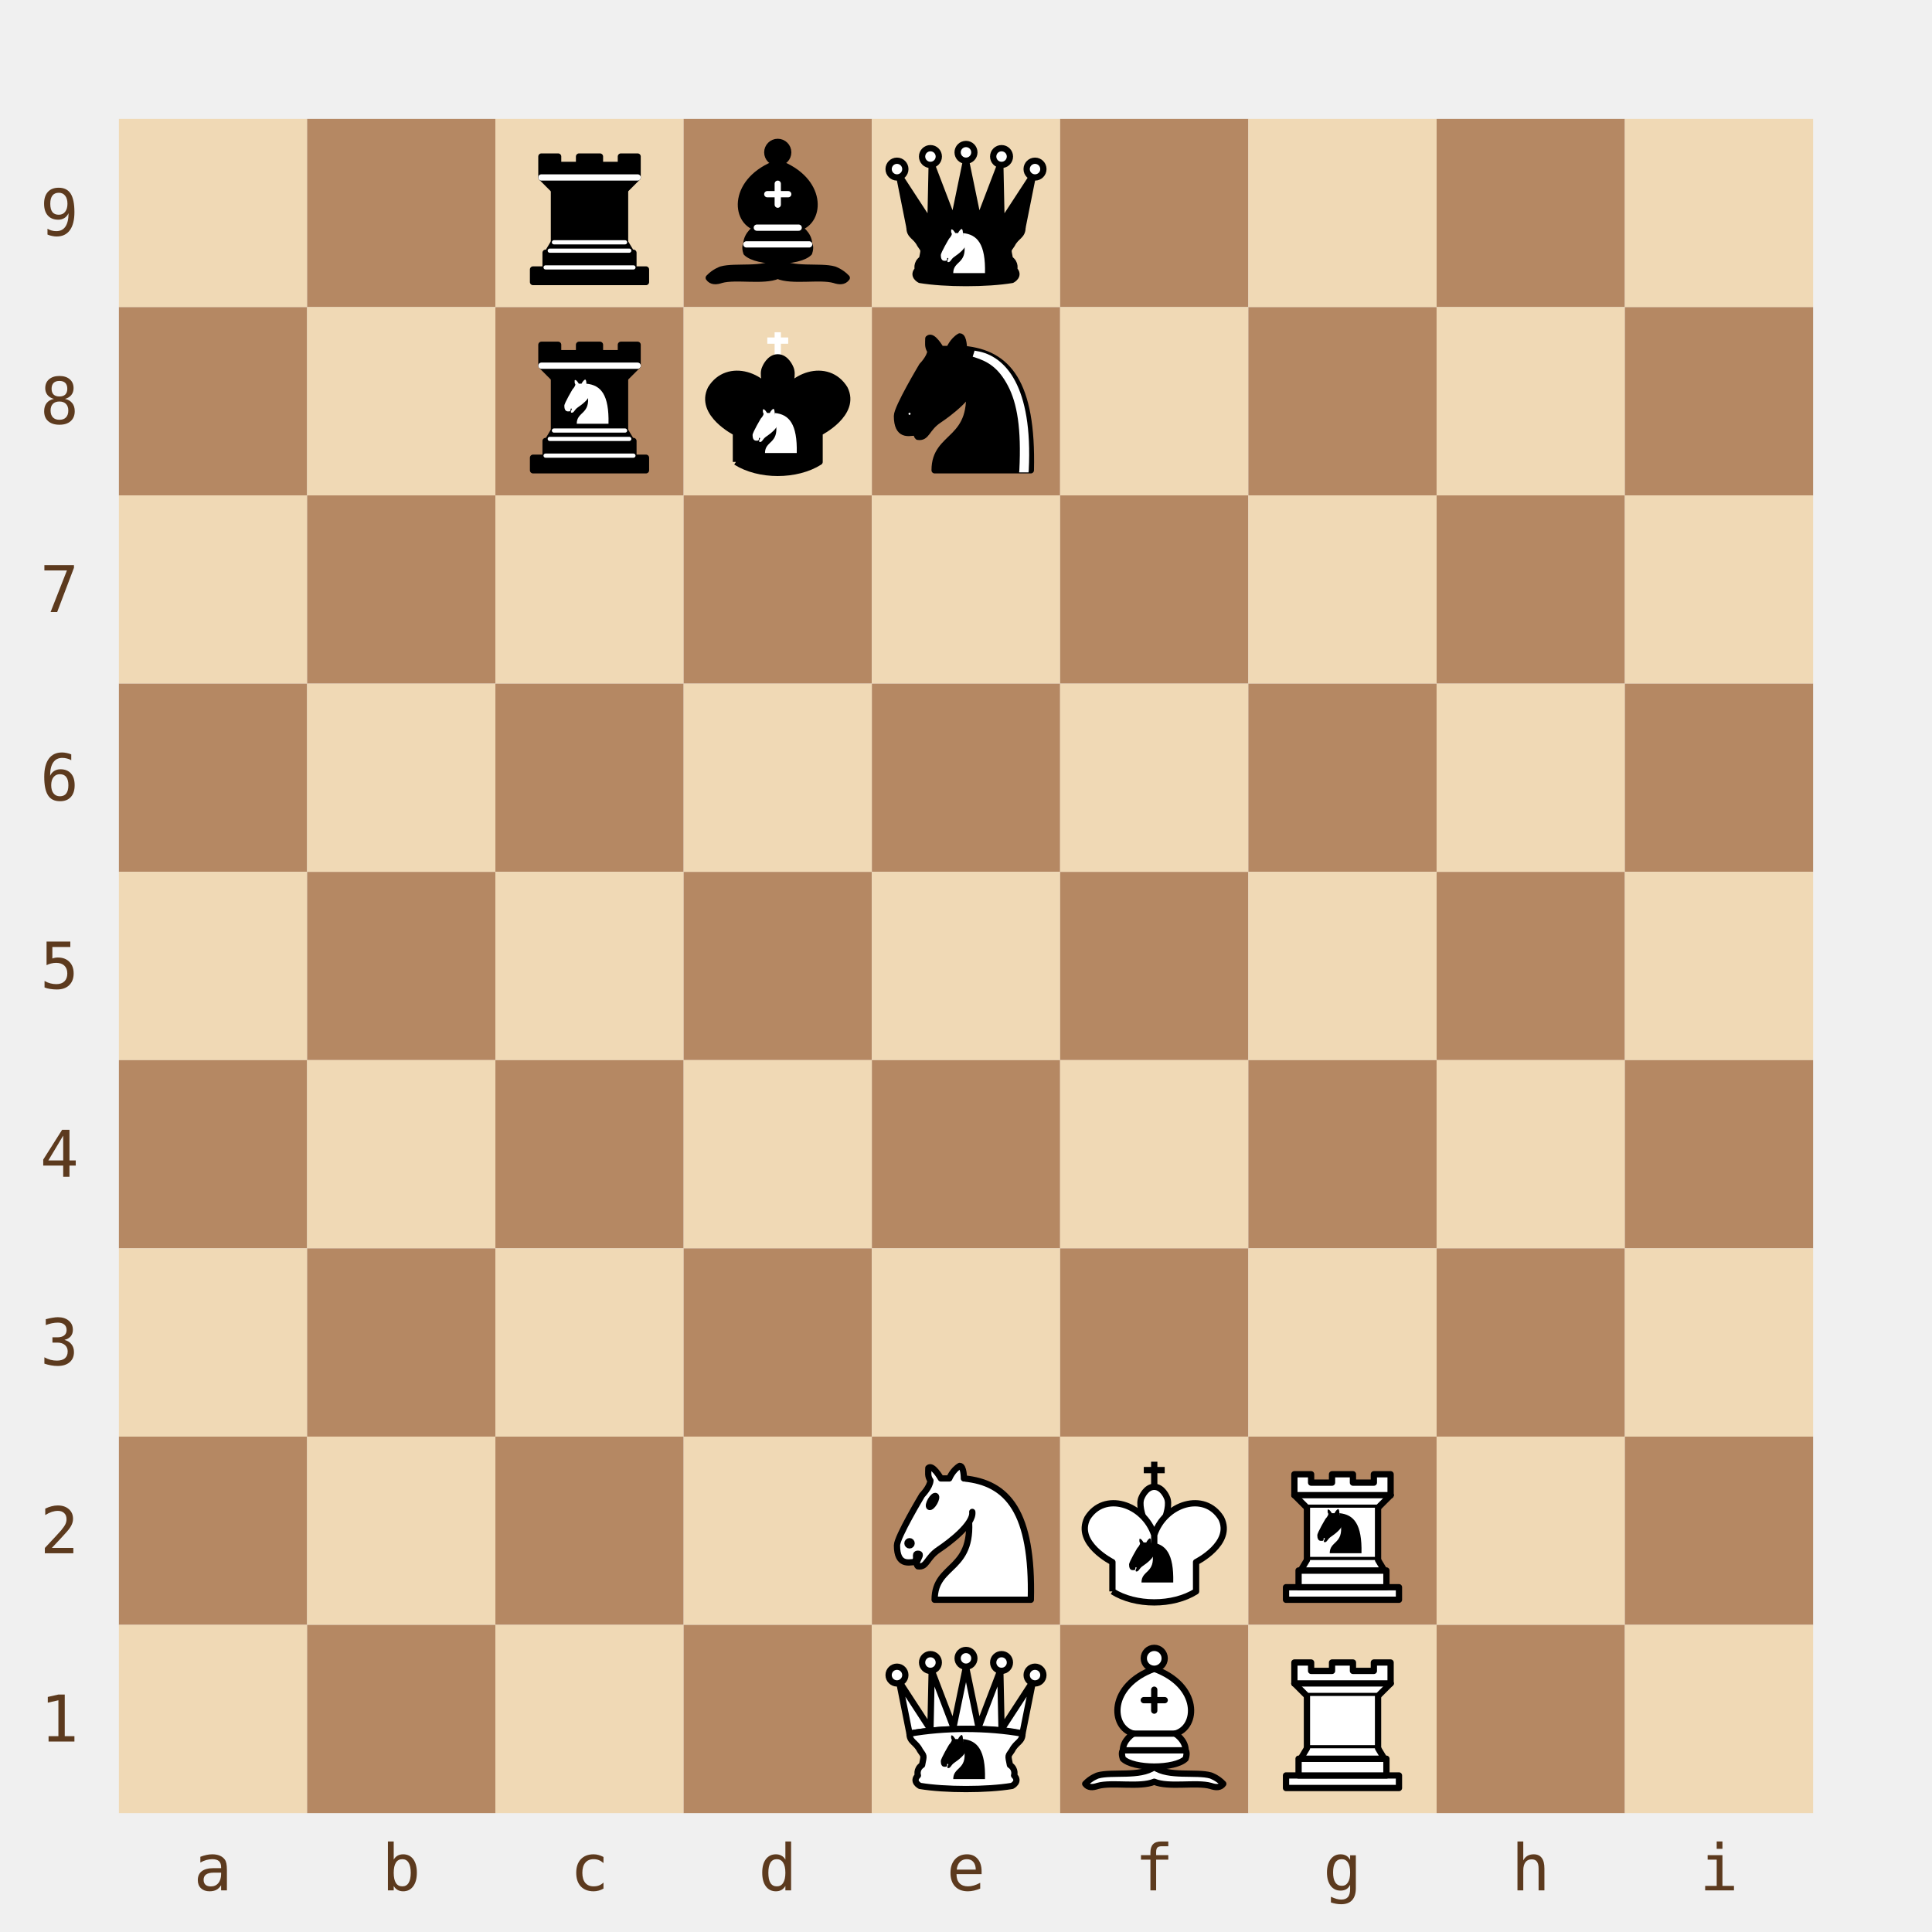
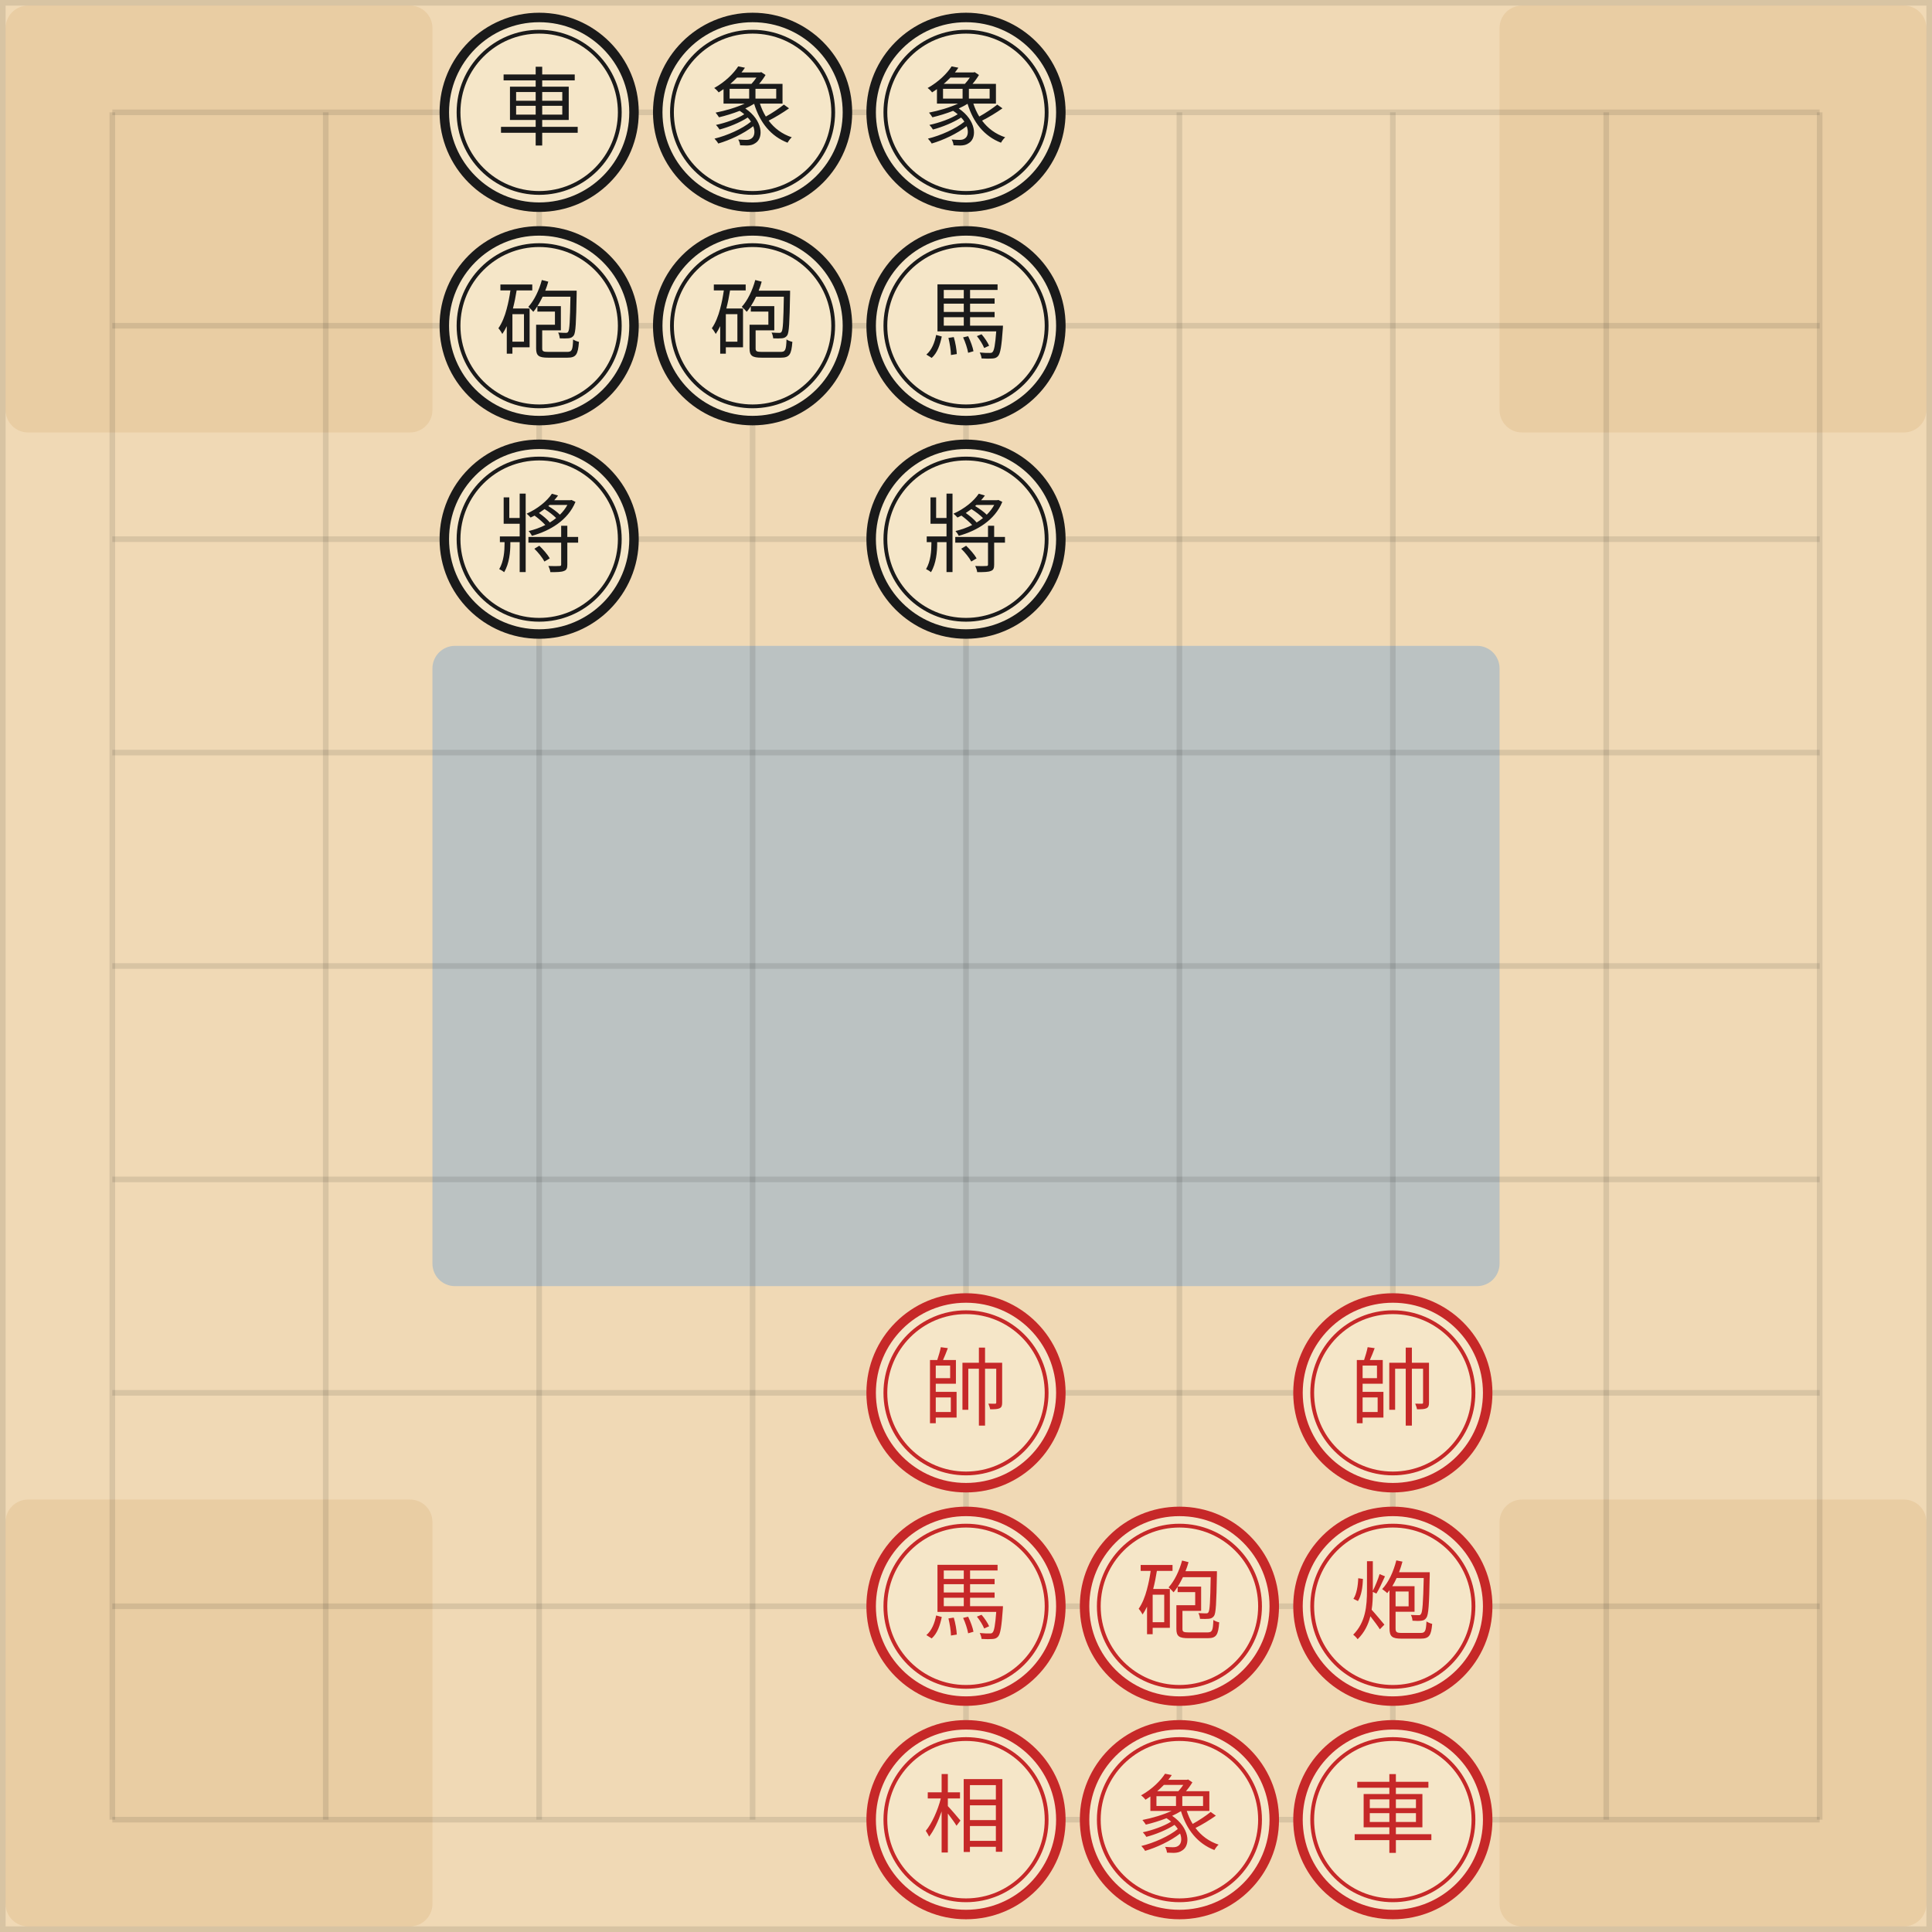
- <svg xmlns="http://www.w3.org/2000/svg" viewBox="0 0 390 390" width="390" height="390">
+ <svg xmlns="http://www.w3.org/2000/svg" viewBox="0 0 344 344" width="344" height="344">
  <defs>
-     <symbol id="piece-mce-chess-bR" viewBox="0 0 45 45">
-       <g style="fill:#000;stroke:#000;stroke-width:1.5;stroke-linecap:round;stroke-linejoin:round">
-         <path d="M 9,39 L 36,39 L 36,36 L 9,36 L 9,39 z" />
-         <path d="M 12,36 L 12,32 L 33,32 L 33,36 L 12,36 z" />
-         <path d="M 11,14 L 11,9 L 15,9 L 15,11 L 20,11 L 20,9 L 25,9 L 25,11 L 30,11 L 30,9 L 34,9 L 34,14" />
-         <path d="M 34,14 L 31,17 L 14,17 L 11,14" />
-         <path d="M 31,17 L 31,29.5 L 14,29.5 L 14,17" />
-         <path d="M 31,29.5 L 32.5,32 L 12.5,32 L 14,29.5" />
-         <path d="M 11,14 L 34,14" style="fill:none;stroke:#fff;stroke-linejoin:miter" />
-         <path d="M 12,35.5 L 33,35.5" style="fill:none;stroke:#fff;stroke-width:1" />
-         <path d="M 13,31.5 L 32,31.5" style="fill:none;stroke:#fff;stroke-width:1" />
-         <path d="M 14,29.5 L 31,29.5" style="fill:none;stroke:#fff;stroke-width:1" />
-       </g>
-     </symbol>
-     <symbol id="piece-mce-chess-bB" viewBox="0 0 45 45">
-       <g style="fill:none;stroke:#000;stroke-width:1.5;stroke-linecap:round;stroke-linejoin:round">
-         <g style="fill:#000;stroke-linecap:butt">
-           <path d="M 9,36 C 12.39,35.03 19.11,36.43 22.5,34 C 25.89,36.43 32.61,35.03 36,36 C 36,36 37.65,36.54 39,38 C 38.32,38.97 37.2,38.91 36,38.5 C 32.61,37.53 25.89,38.96 22.5,37.5 C 19.11,38.96 12.39,37.53 9,38.5 C 7.8,38.91 6.68,38.97 6,38 C 7.35,36.54 9,36 9,36 z" />
-           <path d="M 15,32 C 17.5,34.5 27.5,34.5 30,32 C 30.5,30.5 30,30 30,30 C 30,27.5 27.5,26 27.5,26 C 33,24.5 33.5,14.5 22.5,10.5 C 11.5,14.5 12,24.5 17.5,26 C 17.5,26 15,27.5 15,30 C 15,30 14.5,30.5 15,32 z" />
-           <path d="M 25,8 A 2.5,2.5 0 1 1 20,8 A 2.5,2.5 0 1 1 25,8 z" />
-         </g>
-         <path d="M 17.5,26 L 27.5,26 M 15,30 L 30,30 M 22.5,15.5 L 22.5,20.5 M 20,18 L 25,18" style="fill:none;stroke:#fff;stroke-linejoin:miter" />
-       </g>
-     </symbol>
-     <symbol id="piece-mce-chess-bM" viewBox="0 0 45 45">
-       <g style="fill:#000;stroke:#000;stroke-width:1.5;stroke-linejoin:round">
-         <path d="M 9,26 C 17.5,24.5 30,24.5 36,26 L 38.5,13.5 L 31,25 L 30.7,10.9 L 25.5,24.5 L 22.5,10 L 19.5,24.5 L 14.3,10.9 L 14,25 L 6.5,13.5 L 9,26 z" />
-         <path d="M 9,26 C 9,28 10.5,28 11.5,30 C 12.5,31.5 12.5,31 12,33.5 C 10.5,34.5 11,36 11,36 C 9.5,37.5 11.5,38.5 11.5,38.5 C 17.5,39.5 27.5,39.5 33.5,38.5 C 33.5,38.5 35.5,37.5 34,36 C 34,36 34.5,34.5 33,33.5 C 32.5,31 32.5,31.5 33.5,30 C 34.5,28 36,28 36,26 C 27.5,24.5 17.5,24.5 9,26 z" />
-         <circle cx="6" cy="12" r="2" style="fill:#fff" />
-         <circle cx="14" cy="9" r="2" style="fill:#fff" />
-         <circle cx="22.5" cy="8" r="2" style="fill:#fff" />
-         <circle cx="31" cy="9" r="2" style="fill:#fff" />
-         <circle cx="39" cy="12" r="2" style="fill:#fff" />
-       </g>
-       <g transform="translate(14.5,24) scale(0.33)">
-         <path d="M 22,10 C 32.5,11 38.5,18 38,39 L 15,39 C 15,30 25,32.5 23,18" style="fill:#fff;stroke:none" />
-         <path d="M 24,18 C 24.38,20.91 18.45,25.37 16,27 C 13,29 13.18,31.34 11,31 C 9.958,30.06 12.41,27.96 11,28 C 10,28 11.19,29.23 10,30 C 9,30 5.997,31 6,26 C 6,24 12,14 12,14 C 12,14 13.89,12.1 14,10.5 C 13.27,9.506 13.5,8.5 13.5,7.5 C 14.5,6.5 16.5,10 16.5,10 L 18.5,10 C 18.5,10 19.28,8.008 21,7 C 22,7 22,10 22,10" style="fill:#fff;stroke:none" />
-       </g>
-     </symbol>
-     <symbol id="piece-mce-chess-bC" viewBox="0 0 45 45">
-       <g style="fill:#000;stroke:#000;stroke-width:1.5;stroke-linecap:round;stroke-linejoin:round">
-         <path d="M 9,39 L 36,39 L 36,36 L 9,36 L 9,39 z" />
-         <path d="M 12,36 L 12,32 L 33,32 L 33,36 L 12,36 z" />
-         <path d="M 11,14 L 11,9 L 15,9 L 15,11 L 20,11 L 20,9 L 25,9 L 25,11 L 30,11 L 30,9 L 34,9 L 34,14" />
-         <path d="M 34,14 L 31,17 L 14,17 L 11,14" />
-         <path d="M 31,17 L 31,29.5 L 14,29.5 L 14,17" />
-         <path d="M 31,29.5 L 32.5,32 L 12.5,32 L 14,29.5" />
-         <path d="M 11,14 L 34,14" style="fill:none;stroke:#fff;stroke-linejoin:miter" />
-         <path d="M 12,35.5 L 33,35.5" style="fill:none;stroke:#fff;stroke-width:1" />
-         <path d="M 13,31.5 L 32,31.5" style="fill:none;stroke:#fff;stroke-width:1" />
-         <path d="M 14,29.5 L 31,29.5" style="fill:none;stroke:#fff;stroke-width:1" />
-       </g>
-       <g transform="translate(14.5,15) scale(0.33)">
-         <path d="M 22,10 C 32.5,11 38.5,18 38,39 L 15,39 C 15,30 25,32.5 23,18" style="fill:#fff;stroke:none" />
-         <path d="M 24,18 C 24.38,20.91 18.45,25.37 16,27 C 13,29 13.18,31.34 11,31 C 9.958,30.06 12.41,27.96 11,28 C 10,28 11.19,29.23 10,30 C 9,30 5.997,31 6,26 C 6,24 12,14 12,14 C 12,14 13.89,12.1 14,10.5 C 13.27,9.506 13.5,8.5 13.5,7.5 C 14.5,6.5 16.5,10 16.5,10 L 18.5,10 C 18.5,10 19.28,8.008 21,7 C 22,7 22,10 22,10" style="fill:#fff;stroke:none" />
-       </g>
-     </symbol>
-     <symbol id="piece-mce-chess-bW" viewBox="0 0 45 45">
-       <g style="fill:#000;stroke:#000;stroke-width:1.5;stroke-linejoin:round">
-         <path d="M 22.5,11.63 L 22.5,6" style="fill:none;stroke:#fff;stroke-linejoin:miter" />
-         <path d="M 20,8 L 25,8" style="fill:none;stroke:#fff;stroke-linejoin:miter" />
-         <path d="M 22.5,25 C 22.5,25 27,17.5 25.5,14.5 C 25.5,14.5 24.5,12 22.5,12 C 20.5,12 19.5,14.5 19.5,14.5 C 18,17.5 22.5,25 22.5,25" />
-         <path d="M 12.5,37 C 18,40.5 27,40.5 32.5,37 L 32.5,30 C 32.5,30 41.5,25.5 38.5,19.5 C 34.5,13 25,16 22.5,23.5 L 22.5,27 L 22.5,23.5 C 20,16 10.5,13 6.5,19.5 C 3.5,25.5 12.5,30 12.5,30 L 12.5,37" />
-       </g>
-       <g transform="translate(14.5,22) scale(0.33)">
-         <path d="M 22,10 C 32.5,11 38.5,18 38,39 L 15,39 C 15,30 25,32.5 23,18" style="fill:#fff;stroke:none" />
-         <path d="M 24,18 C 24.38,20.91 18.45,25.37 16,27 C 13,29 13.18,31.34 11,31 C 9.958,30.06 12.41,27.96 11,28 C 10,28 11.19,29.23 10,30 C 9,30 5.997,31 6,26 C 6,24 12,14 12,14 C 12,14 13.89,12.1 14,10.5 C 13.27,9.506 13.5,8.5 13.5,7.5 C 14.5,6.5 16.5,10 16.5,10 L 18.5,10 C 18.5,10 19.28,8.008 21,7 C 22,7 22,10 22,10" style="fill:#fff;stroke:none" />
-       </g>
-     </symbol>
-     <symbol id="piece-mce-chess-bN" viewBox="0 0 45 45">
-       <g style="fill:none;stroke:#000;stroke-width:1.5;stroke-linecap:round;stroke-linejoin:round">
-         <path d="M 22,10 C 32.5,11 38.5,18 38,39 L 15,39 C 15,30 25,32.5 23,18" style="fill:#000" />
-         <path d="M 24,18 C 24.38,20.91 18.45,25.37 16,27 C 13,29 13.18,31.34 11,31 C 9.958,30.06 12.41,27.96 11,28 C 10,28 11.19,29.23 10,30 C 9,30 5.997,31 6,26 C 6,24 12,14 12,14 C 12,14 13.89,12.1 14,10.5 C 13.27,9.506 13.5,8.5 13.5,7.5 C 14.5,6.5 16.5,10 16.5,10 L 18.5,10 C 18.5,10 19.28,8.008 21,7 C 22,7 22,10 22,10" style="fill:#000" />
-         <path d="M 9.5,25.5 A 0.5,0.5 0 1 1 8.5,25.5 A 0.5,0.5 0 1 1 9.5,25.5 z" style="fill:#fff" />
-         <path d="M 15,15.5 A 0.5,1.5 0 1 1 14,15.5 A 0.5,1.5 0 1 1 15,15.5 z" transform="matrix(0.866,0.5,-0.5,0.866,9.693,-5.173)" style="fill:#fff" />
-         <path d="M 24.55,10.4 L 24.1,11.85 L 24.6,12 C 27.75,13 30.25,14.49 32.5,18.75 C 34.75,23.01 35.75,29.06 35.25,39 L 35.2,39.5 L 37.45,39.5 L 37.5,39 C 38,28.94 36.62,22.15 34.25,17.66 C 31.88,13.17 28.46,11.02 25.06,10.5 L 24.55,10.4 z" style="fill:#fff;stroke:none" />
-       </g>
-     </symbol>
-     <symbol id="piece-mce-chess-wN" viewBox="0 0 45 45">
-       <g style="fill:none;stroke:#000;stroke-width:1.5;stroke-linecap:round;stroke-linejoin:round">
-         <path d="M 22,10 C 32.5,11 38.5,18 38,39 L 15,39 C 15,30 25,32.5 23,18" style="fill:#fff" />
-         <path d="M 24,18 C 24.38,20.91 18.45,25.37 16,27 C 13,29 13.18,31.34 11,31 C 9.958,30.06 12.41,27.96 11,28 C 10,28 11.19,29.23 10,30 C 9,30 5.997,31 6,26 C 6,24 12,14 12,14 C 12,14 13.89,12.1 14,10.5 C 13.27,9.506 13.5,8.5 13.5,7.5 C 14.5,6.5 16.5,10 16.5,10 L 18.5,10 C 18.5,10 19.28,8.008 21,7 C 22,7 22,10 22,10" style="fill:#fff" />
-         <path d="M 9.5,25.5 A 0.5,0.5 0 1 1 8.5,25.5 A 0.5,0.5 0 1 1 9.5,25.5 z" style="fill:#000" />
-         <path d="M 15,15.5 A 0.5,1.5 0 1 1 14,15.5 A 0.5,1.5 0 1 1 15,15.5 z" transform="matrix(0.866,0.5,-0.5,0.866,9.693,-5.173)" style="fill:#000" />
-       </g>
-     </symbol>
-     <symbol id="piece-mce-chess-wW" viewBox="0 0 45 45">
-       <g style="fill:#fff;stroke:#000;stroke-width:1.5;stroke-linejoin:round">
-         <path d="M 22.5,11.63 L 22.5,6" style="fill:none;stroke-linejoin:miter" />
-         <path d="M 20,8 L 25,8" style="fill:none;stroke-linejoin:miter" />
-         <path d="M 22.5,25 C 22.5,25 27,17.5 25.5,14.5 C 25.5,14.5 24.5,12 22.5,12 C 20.5,12 19.5,14.5 19.5,14.5 C 18,17.5 22.5,25 22.5,25" />
-         <path d="M 12.5,37 C 18,40.5 27,40.5 32.5,37 L 32.5,30 C 32.5,30 41.5,25.5 38.5,19.5 C 34.5,13 25,16 22.5,23.5 L 22.5,27 L 22.5,23.5 C 20,16 10.5,13 6.5,19.5 C 3.5,25.5 12.5,30 12.5,30 L 12.5,37" />
-       </g>
-       <g transform="translate(14.5,22) scale(0.33)">
-         <path d="M 22,10 C 32.5,11 38.5,18 38,39 L 15,39 C 15,30 25,32.5 23,18" style="fill:#000;stroke:none" />
-         <path d="M 24,18 C 24.38,20.91 18.45,25.37 16,27 C 13,29 13.18,31.34 11,31 C 9.958,30.06 12.41,27.96 11,28 C 10,28 11.19,29.23 10,30 C 9,30 5.997,31 6,26 C 6,24 12,14 12,14 C 12,14 13.89,12.1 14,10.5 C 13.27,9.506 13.5,8.5 13.5,7.5 C 14.5,6.5 16.5,10 16.5,10 L 18.5,10 C 18.5,10 19.28,8.008 21,7 C 22,7 22,10 22,10" style="fill:#000;stroke:none" />
-       </g>
-     </symbol>
-     <symbol id="piece-mce-chess-wC" viewBox="0 0 45 45">
-       <g style="fill:#fff;stroke:#000;stroke-width:1.5;stroke-linecap:round;stroke-linejoin:round">
-         <path d="M 9,39 L 36,39 L 36,36 L 9,36 L 9,39 z" />
-         <path d="M 12,36 L 12,32 L 33,32 L 33,36 L 12,36 z" />
-         <path d="M 11,14 L 11,9 L 15,9 L 15,11 L 20,11 L 20,9 L 25,9 L 25,11 L 30,11 L 30,9 L 34,9 L 34,14" />
-         <path d="M 34,14 L 31,17 L 14,17 L 11,14" />
-         <path d="M 31,17 L 31,29.5 L 14,29.5 L 14,17" />
-         <path d="M 31,29.5 L 32.5,32 L 12.5,32 L 14,29.5" />
-         <path d="M 11,14 L 34,14" style="fill:none" />
-       </g>
-       <g transform="translate(14.5,15) scale(0.33)">
-         <path d="M 22,10 C 32.5,11 38.5,18 38,39 L 15,39 C 15,30 25,32.5 23,18" style="fill:#000;stroke:none" />
-         <path d="M 24,18 C 24.38,20.91 18.45,25.37 16,27 C 13,29 13.18,31.34 11,31 C 9.958,30.06 12.41,27.96 11,28 C 10,28 11.19,29.23 10,30 C 9,30 5.997,31 6,26 C 6,24 12,14 12,14 C 12,14 13.89,12.1 14,10.5 C 13.27,9.506 13.5,8.5 13.5,7.5 C 14.5,6.5 16.5,10 16.5,10 L 18.5,10 C 18.5,10 19.28,8.008 21,7 C 22,7 22,10 22,10" style="fill:#000;stroke:none" />
-       </g>
-     </symbol>
-     <symbol id="piece-mce-chess-wM" viewBox="0 0 45 45">
-       <g style="fill:#fff;stroke:#000;stroke-width:1.5;stroke-linejoin:round">
-         <path d="M 9,26 C 17.5,24.5 30,24.5 36,26 L 38.5,13.5 L 31,25 L 30.7,10.9 L 25.5,24.5 L 22.5,10 L 19.5,24.5 L 14.3,10.9 L 14,25 L 6.5,13.5 L 9,26 z" />
-         <path d="M 9,26 C 9,28 10.5,28 11.5,30 C 12.5,31.5 12.5,31 12,33.5 C 10.5,34.5 11,36 11,36 C 9.5,37.5 11.5,38.5 11.5,38.5 C 17.5,39.5 27.5,39.5 33.5,38.5 C 33.5,38.5 35.5,37.5 34,36 C 34,36 34.5,34.5 33,33.5 C 32.5,31 32.5,31.5 33.5,30 C 34.5,28 36,28 36,26 C 27.5,24.5 17.5,24.5 9,26 z" />
-         <circle cx="6" cy="12" r="2" />
-         <circle cx="14" cy="9" r="2" />
-         <circle cx="22.5" cy="8" r="2" />
-         <circle cx="31" cy="9" r="2" />
-         <circle cx="39" cy="12" r="2" />
-       </g>
-       <g transform="translate(14.5,24) scale(0.33)">
-         <path d="M 22,10 C 32.5,11 38.5,18 38,39 L 15,39 C 15,30 25,32.5 23,18" style="fill:#000;stroke:none" />
-         <path d="M 24,18 C 24.38,20.91 18.45,25.37 16,27 C 13,29 13.18,31.34 11,31 C 9.958,30.06 12.41,27.96 11,28 C 10,28 11.19,29.23 10,30 C 9,30 5.997,31 6,26 C 6,24 12,14 12,14 C 12,14 13.89,12.1 14,10.5 C 13.27,9.506 13.5,8.5 13.5,7.5 C 14.5,6.5 16.5,10 16.5,10 L 18.5,10 C 18.5,10 19.28,8.008 21,7 C 22,7 22,10 22,10" style="fill:#000;stroke:none" />
-       </g>
-     </symbol>
-     <symbol id="piece-mce-chess-wB" viewBox="0 0 45 45">
-       <g style="fill:none;stroke:#000;stroke-width:1.5;stroke-linecap:round;stroke-linejoin:round">
-         <g style="fill:#fff;stroke-linecap:butt">
-           <path d="M 9,36 C 12.39,35.03 19.11,36.43 22.5,34 C 25.89,36.43 32.61,35.03 36,36 C 36,36 37.65,36.54 39,38 C 38.32,38.97 37.2,38.91 36,38.5 C 32.61,37.53 25.89,38.96 22.5,37.5 C 19.11,38.96 12.39,37.53 9,38.5 C 7.8,38.91 6.68,38.97 6,38 C 7.35,36.54 9,36 9,36 z" />
-           <path d="M 15,32 C 17.5,34.5 27.5,34.5 30,32 C 30.5,30.5 30,30 30,30 C 30,27.5 27.5,26 27.5,26 C 33,24.5 33.5,14.5 22.5,10.5 C 11.5,14.5 12,24.5 17.5,26 C 17.5,26 15,27.5 15,30 C 15,30 14.5,30.5 15,32 z" />
-           <path d="M 25,8 A 2.5,2.5 0 1 1 20,8 A 2.5,2.5 0 1 1 25,8 z" />
-         </g>
-         <path d="M 17.5,26 L 27.5,26 M 15,30 L 30,30 M 22.5,15.5 L 22.5,20.5 M 20,18 L 25,18" style="fill:none;stroke:#000;stroke-linejoin:miter" />
-       </g>
-     </symbol>
-     <symbol id="piece-mce-chess-wR" viewBox="0 0 45 45">
-       <g style="fill:#fff;stroke:#000;stroke-width:1.5;stroke-linecap:round;stroke-linejoin:round">
-         <path d="M 9,39 L 36,39 L 36,36 L 9,36 L 9,39 z" />
-         <path d="M 12,36 L 12,32 L 33,32 L 33,36 L 12,36 z" />
-         <path d="M 11,14 L 11,9 L 15,9 L 15,11 L 20,11 L 20,9 L 25,9 L 25,11 L 30,11 L 30,9 L 34,9 L 34,14" />
-         <path d="M 34,14 L 31,17 L 14,17 L 11,14" />
-         <path d="M 31,17 L 31,29.5 L 14,29.5 L 14,17" />
-         <path d="M 31,29.5 L 32.5,32 L 12.5,32 L 14,29.5" />
-         <path d="M 11,14 L 34,14" style="fill:none" />
-       </g>
+     <symbol id="piece-mce-xiangqi-fairy-bR" viewBox="0 0 45 45">
+       <circle cx="22.5" cy="22.5" r="20" fill="#f5e6c8" stroke="#1a1a1a" stroke-width="2" />
+       <circle cx="22.5" cy="22.5" r="17" fill="none" stroke="#1a1a1a" stroke-width="0.8" />
+       <text x="22.5" y="28" text-anchor="middle" font-size="18" font-family="serif" fill="#1a1a1a">車</text>
+     </symbol>
+     <symbol id="piece-mce-xiangqi-fairy-bB" viewBox="0 0 45 45">
+       <circle cx="22.5" cy="22.5" r="20" fill="#f5e6c8" stroke="#1a1a1a" stroke-width="2" />
+       <circle cx="22.5" cy="22.5" r="17" fill="none" stroke="#1a1a1a" stroke-width="0.8" />
+       <text x="22.5" y="28" text-anchor="middle" font-size="18" font-family="serif" fill="#1a1a1a">象</text>
+     </symbol>
+     <symbol id="piece-mce-xiangqi-fairy-bE" viewBox="0 0 45 45">
+       <circle cx="22.5" cy="22.5" r="20" fill="#f5e6c8" stroke="#1a1a1a" stroke-width="2" />
+       <circle cx="22.5" cy="22.5" r="17" fill="none" stroke="#1a1a1a" stroke-width="0.8" />
+       <text x="22.5" y="28" text-anchor="middle" font-size="18" font-family="serif" fill="#1a1a1a">象</text>
+     </symbol>
+     <symbol id="piece-mce-xiangqi-fairy-bC" viewBox="0 0 45 45">
+       <circle cx="22.5" cy="22.5" r="20" fill="#f5e6c8" stroke="#1a1a1a" stroke-width="2" />
+       <circle cx="22.5" cy="22.5" r="17" fill="none" stroke="#1a1a1a" stroke-width="0.8" />
+       <text x="22.5" y="28" text-anchor="middle" font-size="18" font-family="serif" fill="#1a1a1a">砲</text>
+     </symbol>
+     <symbol id="piece-mce-xiangqi-fairy-bV" viewBox="0 0 45 45">
+       <circle cx="22.5" cy="22.5" r="20" fill="#f5e6c8" stroke="#1a1a1a" stroke-width="2" />
+       <circle cx="22.5" cy="22.5" r="17" fill="none" stroke="#1a1a1a" stroke-width="0.8" />
+       <text x="22.5" y="28" text-anchor="middle" font-size="18" font-family="serif" fill="#1a1a1a">砲</text>
+     </symbol>
+     <symbol id="piece-mce-xiangqi-fairy-bN" viewBox="0 0 45 45">
+       <circle cx="22.5" cy="22.5" r="20" fill="#f5e6c8" stroke="#1a1a1a" stroke-width="2" />
+       <circle cx="22.5" cy="22.5" r="17" fill="none" stroke="#1a1a1a" stroke-width="0.8" />
+       <text x="22.5" y="28" text-anchor="middle" font-size="18" font-family="serif" fill="#1a1a1a">馬</text>
+     </symbol>
+     <symbol id="piece-mce-xiangqi-fairy-bK" viewBox="0 0 45 45">
+       <circle cx="22.5" cy="22.5" r="20" fill="#f5e6c8" stroke="#1a1a1a" stroke-width="2" />
+       <circle cx="22.5" cy="22.5" r="17" fill="none" stroke="#1a1a1a" stroke-width="0.8" />
+       <text x="22.5" y="28" text-anchor="middle" font-size="18" font-family="serif" fill="#1a1a1a">將</text>
+     </symbol>
+     <symbol id="piece-mce-xiangqi-fairy-wK" viewBox="0 0 45 45">
+       <circle cx="22.5" cy="22.5" r="20" fill="#f5e6c8" stroke="#c62828" stroke-width="2" />
+       <circle cx="22.5" cy="22.5" r="17" fill="none" stroke="#c62828" stroke-width="0.8" />
+       <text x="22.5" y="28" text-anchor="middle" font-size="18" font-family="serif" fill="#c62828">帥</text>
+     </symbol>
+     <symbol id="piece-mce-xiangqi-fairy-wN" viewBox="0 0 45 45">
+       <circle cx="22.5" cy="22.5" r="20" fill="#f5e6c8" stroke="#c62828" stroke-width="2" />
+       <circle cx="22.5" cy="22.5" r="17" fill="none" stroke="#c62828" stroke-width="0.8" />
+       <text x="22.5" y="28" text-anchor="middle" font-size="18" font-family="serif" fill="#c62828">馬</text>
+     </symbol>
+     <symbol id="piece-mce-xiangqi-fairy-wV" viewBox="0 0 45 45">
+       <circle cx="22.5" cy="22.5" r="20" fill="#f5e6c8" stroke="#c62828" stroke-width="2" />
+       <circle cx="22.5" cy="22.5" r="17" fill="none" stroke="#c62828" stroke-width="0.8" />
+       <text x="22.5" y="28" text-anchor="middle" font-size="18" font-family="serif" fill="#c62828">砲</text>
+     </symbol>
+     <symbol id="piece-mce-xiangqi-fairy-wC" viewBox="0 0 45 45">
+       <circle cx="22.5" cy="22.5" r="20" fill="#f5e6c8" stroke="#c62828" stroke-width="2" />
+       <circle cx="22.5" cy="22.5" r="17" fill="none" stroke="#c62828" stroke-width="0.8" />
+       <text x="22.5" y="28" text-anchor="middle" font-size="18" font-family="serif" fill="#c62828">炮</text>
+     </symbol>
+     <symbol id="piece-mce-xiangqi-fairy-wE" viewBox="0 0 45 45">
+       <circle cx="22.5" cy="22.5" r="20" fill="#f5e6c8" stroke="#c62828" stroke-width="2" />
+       <circle cx="22.5" cy="22.5" r="17" fill="none" stroke="#c62828" stroke-width="0.8" />
+       <text x="22.5" y="28" text-anchor="middle" font-size="18" font-family="serif" fill="#c62828">相</text>
+     </symbol>
+     <symbol id="piece-mce-xiangqi-fairy-wB" viewBox="0 0 45 45">
+       <circle cx="22.5" cy="22.5" r="20" fill="#f5e6c8" stroke="#c62828" stroke-width="2" />
+       <circle cx="22.5" cy="22.5" r="17" fill="none" stroke="#c62828" stroke-width="0.8" />
+       <text x="22.5" y="28" text-anchor="middle" font-size="18" font-family="serif" fill="#c62828">象</text>
+     </symbol>
+     <symbol id="piece-mce-xiangqi-fairy-wR" viewBox="0 0 45 45">
+       <circle cx="22.5" cy="22.5" r="20" fill="#f5e6c8" stroke="#c62828" stroke-width="2" />
+       <circle cx="22.5" cy="22.5" r="17" fill="none" stroke="#c62828" stroke-width="0.8" />
+       <text x="22.5" y="28" text-anchor="middle" font-size="18" font-family="serif" fill="#c62828">車</text>
    </symbol>
  </defs>
-   <rect x="24" y="24" width="38" height="38" fill="#f0d9b5" data-sq="a9" class="board-cell" />
-   <rect x="62" y="24" width="38" height="38" fill="#b58863" data-sq="b9" class="board-cell" />
-   <rect x="100" y="24" width="38" height="38" fill="#f0d9b5" data-sq="c9" class="board-cell" />
-   <rect x="138" y="24" width="38" height="38" fill="#b58863" data-sq="d9" class="board-cell" />
-   <rect x="176" y="24" width="38" height="38" fill="#f0d9b5" data-sq="e9" class="board-cell" />
-   <rect x="214" y="24" width="38" height="38" fill="#b58863" data-sq="f9" class="board-cell" />
-   <rect x="252" y="24" width="38" height="38" fill="#f0d9b5" data-sq="g9" class="board-cell" />
-   <rect x="290" y="24" width="38" height="38" fill="#b58863" data-sq="h9" class="board-cell" />
-   <rect x="328" y="24" width="38" height="38" fill="#f0d9b5" data-sq="i9" class="board-cell" />
-   <rect x="24" y="62" width="38" height="38" fill="#b58863" data-sq="a8" class="board-cell" />
-   <rect x="62" y="62" width="38" height="38" fill="#f0d9b5" data-sq="b8" class="board-cell" />
-   <rect x="100" y="62" width="38" height="38" fill="#b58863" data-sq="c8" class="board-cell" />
-   <rect x="138" y="62" width="38" height="38" fill="#f0d9b5" data-sq="d8" class="board-cell" />
-   <rect x="176" y="62" width="38" height="38" fill="#b58863" data-sq="e8" class="board-cell" />
-   <rect x="214" y="62" width="38" height="38" fill="#f0d9b5" data-sq="f8" class="board-cell" />
-   <rect x="252" y="62" width="38" height="38" fill="#b58863" data-sq="g8" class="board-cell" />
-   <rect x="290" y="62" width="38" height="38" fill="#f0d9b5" data-sq="h8" class="board-cell" />
-   <rect x="328" y="62" width="38" height="38" fill="#b58863" data-sq="i8" class="board-cell" />
-   <rect x="24" y="100" width="38" height="38" fill="#f0d9b5" data-sq="a7" class="board-cell" />
-   <rect x="62" y="100" width="38" height="38" fill="#b58863" data-sq="b7" class="board-cell" />
-   <rect x="100" y="100" width="38" height="38" fill="#f0d9b5" data-sq="c7" class="board-cell" />
-   <rect x="138" y="100" width="38" height="38" fill="#b58863" data-sq="d7" class="board-cell" />
-   <rect x="176" y="100" width="38" height="38" fill="#f0d9b5" data-sq="e7" class="board-cell" />
-   <rect x="214" y="100" width="38" height="38" fill="#b58863" data-sq="f7" class="board-cell" />
-   <rect x="252" y="100" width="38" height="38" fill="#f0d9b5" data-sq="g7" class="board-cell" />
-   <rect x="290" y="100" width="38" height="38" fill="#b58863" data-sq="h7" class="board-cell" />
-   <rect x="328" y="100" width="38" height="38" fill="#f0d9b5" data-sq="i7" class="board-cell" />
-   <rect x="24" y="138" width="38" height="38" fill="#b58863" data-sq="a6" class="board-cell" />
-   <rect x="62" y="138" width="38" height="38" fill="#f0d9b5" data-sq="b6" class="board-cell" />
-   <rect x="100" y="138" width="38" height="38" fill="#b58863" data-sq="c6" class="board-cell" />
-   <rect x="138" y="138" width="38" height="38" fill="#f0d9b5" data-sq="d6" class="board-cell" />
-   <rect x="176" y="138" width="38" height="38" fill="#b58863" data-sq="e6" class="board-cell" />
-   <rect x="214" y="138" width="38" height="38" fill="#f0d9b5" data-sq="f6" class="board-cell" />
-   <rect x="252" y="138" width="38" height="38" fill="#b58863" data-sq="g6" class="board-cell" />
-   <rect x="290" y="138" width="38" height="38" fill="#f0d9b5" data-sq="h6" class="board-cell" />
-   <rect x="328" y="138" width="38" height="38" fill="#b58863" data-sq="i6" class="board-cell" />
-   <rect x="24" y="176" width="38" height="38" fill="#f0d9b5" data-sq="a5" class="board-cell" />
-   <rect x="62" y="176" width="38" height="38" fill="#b58863" data-sq="b5" class="board-cell" />
-   <rect x="100" y="176" width="38" height="38" fill="#f0d9b5" data-sq="c5" class="board-cell" />
-   <rect x="138" y="176" width="38" height="38" fill="#b58863" data-sq="d5" class="board-cell" />
-   <rect x="176" y="176" width="38" height="38" fill="#f0d9b5" data-sq="e5" class="board-cell" />
-   <rect x="214" y="176" width="38" height="38" fill="#b58863" data-sq="f5" class="board-cell" />
-   <rect x="252" y="176" width="38" height="38" fill="#f0d9b5" data-sq="g5" class="board-cell" />
-   <rect x="290" y="176" width="38" height="38" fill="#b58863" data-sq="h5" class="board-cell" />
-   <rect x="328" y="176" width="38" height="38" fill="#f0d9b5" data-sq="i5" class="board-cell" />
-   <rect x="24" y="214" width="38" height="38" fill="#b58863" data-sq="a4" class="board-cell" />
-   <rect x="62" y="214" width="38" height="38" fill="#f0d9b5" data-sq="b4" class="board-cell" />
-   <rect x="100" y="214" width="38" height="38" fill="#b58863" data-sq="c4" class="board-cell" />
-   <rect x="138" y="214" width="38" height="38" fill="#f0d9b5" data-sq="d4" class="board-cell" />
-   <rect x="176" y="214" width="38" height="38" fill="#b58863" data-sq="e4" class="board-cell" />
-   <rect x="214" y="214" width="38" height="38" fill="#f0d9b5" data-sq="f4" class="board-cell" />
-   <rect x="252" y="214" width="38" height="38" fill="#b58863" data-sq="g4" class="board-cell" />
-   <rect x="290" y="214" width="38" height="38" fill="#f0d9b5" data-sq="h4" class="board-cell" />
-   <rect x="328" y="214" width="38" height="38" fill="#b58863" data-sq="i4" class="board-cell" />
-   <rect x="24" y="252" width="38" height="38" fill="#f0d9b5" data-sq="a3" class="board-cell" />
-   <rect x="62" y="252" width="38" height="38" fill="#b58863" data-sq="b3" class="board-cell" />
-   <rect x="100" y="252" width="38" height="38" fill="#f0d9b5" data-sq="c3" class="board-cell" />
-   <rect x="138" y="252" width="38" height="38" fill="#b58863" data-sq="d3" class="board-cell" />
-   <rect x="176" y="252" width="38" height="38" fill="#f0d9b5" data-sq="e3" class="board-cell" />
-   <rect x="214" y="252" width="38" height="38" fill="#b58863" data-sq="f3" class="board-cell" />
-   <rect x="252" y="252" width="38" height="38" fill="#f0d9b5" data-sq="g3" class="board-cell" />
-   <rect x="290" y="252" width="38" height="38" fill="#b58863" data-sq="h3" class="board-cell" />
-   <rect x="328" y="252" width="38" height="38" fill="#f0d9b5" data-sq="i3" class="board-cell" />
-   <rect x="24" y="290" width="38" height="38" fill="#b58863" data-sq="a2" class="board-cell" />
-   <rect x="62" y="290" width="38" height="38" fill="#f0d9b5" data-sq="b2" class="board-cell" />
-   <rect x="100" y="290" width="38" height="38" fill="#b58863" data-sq="c2" class="board-cell" />
-   <rect x="138" y="290" width="38" height="38" fill="#f0d9b5" data-sq="d2" class="board-cell" />
-   <rect x="176" y="290" width="38" height="38" fill="#b58863" data-sq="e2" class="board-cell" />
-   <rect x="214" y="290" width="38" height="38" fill="#f0d9b5" data-sq="f2" class="board-cell" />
-   <rect x="252" y="290" width="38" height="38" fill="#b58863" data-sq="g2" class="board-cell" />
-   <rect x="290" y="290" width="38" height="38" fill="#f0d9b5" data-sq="h2" class="board-cell" />
-   <rect x="328" y="290" width="38" height="38" fill="#b58863" data-sq="i2" class="board-cell" />
-   <rect x="24" y="328" width="38" height="38" fill="#f0d9b5" data-sq="a1" class="board-cell" />
-   <rect x="62" y="328" width="38" height="38" fill="#b58863" data-sq="b1" class="board-cell" />
-   <rect x="100" y="328" width="38" height="38" fill="#f0d9b5" data-sq="c1" class="board-cell" />
-   <rect x="138" y="328" width="38" height="38" fill="#b58863" data-sq="d1" class="board-cell" />
-   <rect x="176" y="328" width="38" height="38" fill="#f0d9b5" data-sq="e1" class="board-cell" />
-   <rect x="214" y="328" width="38" height="38" fill="#b58863" data-sq="f1" class="board-cell" />
-   <rect x="252" y="328" width="38" height="38" fill="#f0d9b5" data-sq="g1" class="board-cell" />
-   <rect x="290" y="328" width="38" height="38" fill="#b58863" data-sq="h1" class="board-cell" />
-   <rect x="328" y="328" width="38" height="38" fill="#f0d9b5" data-sq="i1" class="board-cell" />
+   <rect x="0" y="0" width="344" height="344" fill="#f0d9b5" />
+   <rect x="77" y="115" width="190" height="114" fill="#6b9fd4" opacity="0.4" rx="4" />
+   <rect x="1" y="1" width="76" height="76" fill="#d4a76b" opacity="0.25" rx="4" />
+   <rect x="267" y="1" width="76" height="76" fill="#d4a76b" opacity="0.25" rx="4" />
+   <rect x="1" y="267" width="76" height="76" fill="#d4a76b" opacity="0.25" rx="4" />
+   <rect x="267" y="267" width="76" height="76" fill="#d4a76b" opacity="0.25" rx="4" />
+   <rect x="0" y="0" width="344" height="344" fill="none" stroke="rgba(0,0,0,0.1)" stroke-width="2" />
+   <g stroke="rgba(0,0,0,0.1)" stroke-width="1">
+     <line x1="20" y1="20" x2="324" y2="20" />
+     <line x1="20" y1="58" x2="324" y2="58" />
+     <line x1="20" y1="96" x2="324" y2="96" />
+     <line x1="20" y1="134" x2="324" y2="134" />
+     <line x1="20" y1="172" x2="324" y2="172" />
+     <line x1="20" y1="210" x2="324" y2="210" />
+     <line x1="20" y1="248" x2="324" y2="248" />
+     <line x1="20" y1="286" x2="324" y2="286" />
+     <line x1="20" y1="324" x2="324" y2="324" />
+     <line x1="20" y1="20" x2="20" y2="324" />
+     <line x1="58" y1="20" x2="58" y2="324" />
+     <line x1="96" y1="20" x2="96" y2="324" />
+     <line x1="134" y1="20" x2="134" y2="324" />
+     <line x1="172" y1="20" x2="172" y2="324" />
+     <line x1="210" y1="20" x2="210" y2="324" />
+     <line x1="248" y1="20" x2="248" y2="324" />
+     <line x1="286" y1="20" x2="286" y2="324" />
+     <line x1="324" y1="20" x2="324" y2="324" />
+   </g>
+   <g fill="transparent">
+     <circle cx="20" cy="20" r="15.2" class="board-cell" data-sq="a9" />
+     <circle cx="58" cy="20" r="15.2" class="board-cell" data-sq="b9" />
+     <circle cx="96" cy="20" r="15.2" class="board-cell" data-sq="c9" />
+     <circle cx="134" cy="20" r="15.2" class="board-cell" data-sq="d9" />
+     <circle cx="172" cy="20" r="15.2" class="board-cell" data-sq="e9" />
+     <circle cx="210" cy="20" r="15.2" class="board-cell" data-sq="f9" />
+     <circle cx="248" cy="20" r="15.2" class="board-cell" data-sq="g9" />
+     <circle cx="286" cy="20" r="15.2" class="board-cell" data-sq="h9" />
+     <circle cx="324" cy="20" r="15.2" class="board-cell" data-sq="i9" />
+     <circle cx="20" cy="58" r="15.2" class="board-cell" data-sq="a8" />
+     <circle cx="58" cy="58" r="15.2" class="board-cell" data-sq="b8" />
+     <circle cx="96" cy="58" r="15.2" class="board-cell" data-sq="c8" />
+     <circle cx="134" cy="58" r="15.2" class="board-cell" data-sq="d8" />
+     <circle cx="172" cy="58" r="15.2" class="board-cell" data-sq="e8" />
+     <circle cx="210" cy="58" r="15.2" class="board-cell" data-sq="f8" />
+     <circle cx="248" cy="58" r="15.2" class="board-cell" data-sq="g8" />
+     <circle cx="286" cy="58" r="15.2" class="board-cell" data-sq="h8" />
+     <circle cx="324" cy="58" r="15.2" class="board-cell" data-sq="i8" />
+     <circle cx="20" cy="96" r="15.2" class="board-cell" data-sq="a7" />
+     <circle cx="58" cy="96" r="15.2" class="board-cell" data-sq="b7" />
+     <circle cx="96" cy="96" r="15.2" class="board-cell" data-sq="c7" />
+     <circle cx="134" cy="96" r="15.2" class="board-cell" data-sq="d7" />
+     <circle cx="172" cy="96" r="15.2" class="board-cell" data-sq="e7" />
+     <circle cx="210" cy="96" r="15.2" class="board-cell" data-sq="f7" />
+     <circle cx="248" cy="96" r="15.2" class="board-cell" data-sq="g7" />
+     <circle cx="286" cy="96" r="15.2" class="board-cell" data-sq="h7" />
+     <circle cx="324" cy="96" r="15.2" class="board-cell" data-sq="i7" />
+     <circle cx="20" cy="134" r="15.2" class="board-cell" data-sq="a6" />
+     <circle cx="58" cy="134" r="15.2" class="board-cell" data-sq="b6" />
+     <circle cx="96" cy="134" r="15.2" class="board-cell" data-sq="c6" />
+     <circle cx="134" cy="134" r="15.2" class="board-cell" data-sq="d6" />
+     <circle cx="172" cy="134" r="15.2" class="board-cell" data-sq="e6" />
+     <circle cx="210" cy="134" r="15.2" class="board-cell" data-sq="f6" />
+     <circle cx="248" cy="134" r="15.2" class="board-cell" data-sq="g6" />
+     <circle cx="286" cy="134" r="15.2" class="board-cell" data-sq="h6" />
+     <circle cx="324" cy="134" r="15.2" class="board-cell" data-sq="i6" />
+     <circle cx="20" cy="172" r="15.2" class="board-cell" data-sq="a5" />
+     <circle cx="58" cy="172" r="15.2" class="board-cell" data-sq="b5" />
+     <circle cx="96" cy="172" r="15.2" class="board-cell" data-sq="c5" />
+     <circle cx="134" cy="172" r="15.2" class="board-cell" data-sq="d5" />
+     <circle cx="172" cy="172" r="15.2" class="board-cell" data-sq="e5" />
+     <circle cx="210" cy="172" r="15.2" class="board-cell" data-sq="f5" />
+     <circle cx="248" cy="172" r="15.2" class="board-cell" data-sq="g5" />
+     <circle cx="286" cy="172" r="15.2" class="board-cell" data-sq="h5" />
+     <circle cx="324" cy="172" r="15.2" class="board-cell" data-sq="i5" />
+     <circle cx="20" cy="210" r="15.2" class="board-cell" data-sq="a4" />
+     <circle cx="58" cy="210" r="15.2" class="board-cell" data-sq="b4" />
+     <circle cx="96" cy="210" r="15.2" class="board-cell" data-sq="c4" />
+     <circle cx="134" cy="210" r="15.2" class="board-cell" data-sq="d4" />
+     <circle cx="172" cy="210" r="15.2" class="board-cell" data-sq="e4" />
+     <circle cx="210" cy="210" r="15.2" class="board-cell" data-sq="f4" />
+     <circle cx="248" cy="210" r="15.2" class="board-cell" data-sq="g4" />
+     <circle cx="286" cy="210" r="15.2" class="board-cell" data-sq="h4" />
+     <circle cx="324" cy="210" r="15.2" class="board-cell" data-sq="i4" />
+     <circle cx="20" cy="248" r="15.2" class="board-cell" data-sq="a3" />
+     <circle cx="58" cy="248" r="15.2" class="board-cell" data-sq="b3" />
+     <circle cx="96" cy="248" r="15.2" class="board-cell" data-sq="c3" />
+     <circle cx="134" cy="248" r="15.2" class="board-cell" data-sq="d3" />
+     <circle cx="172" cy="248" r="15.2" class="board-cell" data-sq="e3" />
+     <circle cx="210" cy="248" r="15.2" class="board-cell" data-sq="f3" />
+     <circle cx="248" cy="248" r="15.2" class="board-cell" data-sq="g3" />
+     <circle cx="286" cy="248" r="15.2" class="board-cell" data-sq="h3" />
+     <circle cx="324" cy="248" r="15.2" class="board-cell" data-sq="i3" />
+     <circle cx="20" cy="286" r="15.2" class="board-cell" data-sq="a2" />
+     <circle cx="58" cy="286" r="15.2" class="board-cell" data-sq="b2" />
+     <circle cx="96" cy="286" r="15.2" class="board-cell" data-sq="c2" />
+     <circle cx="134" cy="286" r="15.2" class="board-cell" data-sq="d2" />
+     <circle cx="172" cy="286" r="15.2" class="board-cell" data-sq="e2" />
+     <circle cx="210" cy="286" r="15.2" class="board-cell" data-sq="f2" />
+     <circle cx="248" cy="286" r="15.2" class="board-cell" data-sq="g2" />
+     <circle cx="286" cy="286" r="15.2" class="board-cell" data-sq="h2" />
+     <circle cx="324" cy="286" r="15.2" class="board-cell" data-sq="i2" />
+     <circle cx="20" cy="324" r="15.2" class="board-cell" data-sq="a1" />
+     <circle cx="58" cy="324" r="15.2" class="board-cell" data-sq="b1" />
+     <circle cx="96" cy="324" r="15.2" class="board-cell" data-sq="c1" />
+     <circle cx="134" cy="324" r="15.2" class="board-cell" data-sq="d1" />
+     <circle cx="172" cy="324" r="15.2" class="board-cell" data-sq="e1" />
+     <circle cx="210" cy="324" r="15.2" class="board-cell" data-sq="f1" />
+     <circle cx="248" cy="324" r="15.2" class="board-cell" data-sq="g1" />
+     <circle cx="286" cy="324" r="15.2" class="board-cell" data-sq="h1" />
+     <circle cx="324" cy="324" r="15.2" class="board-cell" data-sq="i1" />
+   </g>
  <g pointer-events="none">
-     <use href="#piece-mce-chess-bR" x="100" y="24" width="38" height="38" />
-     <use href="#piece-mce-chess-bB" x="138" y="24" width="38" height="38" />
-     <use href="#piece-mce-chess-bM" x="176" y="24" width="38" height="38" />
-     <use href="#piece-mce-chess-bC" x="100" y="62" width="38" height="38" />
-     <use href="#piece-mce-chess-bW" x="138" y="62" width="38" height="38" />
-     <use href="#piece-mce-chess-bN" x="176" y="62" width="38" height="38" />
-     <use href="#piece-mce-chess-wN" x="176" y="290" width="38" height="38" />
-     <use href="#piece-mce-chess-wW" x="214" y="290" width="38" height="38" />
-     <use href="#piece-mce-chess-wC" x="252" y="290" width="38" height="38" />
-     <use href="#piece-mce-chess-wM" x="176" y="328" width="38" height="38" />
-     <use href="#piece-mce-chess-wB" x="214" y="328" width="38" height="38" />
-     <use href="#piece-mce-chess-wR" x="252" y="328" width="38" height="38" />
+     <use href="#piece-mce-xiangqi-fairy-bR" x="77" y="1" width="38" height="38" />
+     <use href="#piece-mce-xiangqi-fairy-bB" x="115" y="1" width="38" height="38" />
+     <use href="#piece-mce-xiangqi-fairy-bE" x="153" y="1" width="38" height="38" />
+     <use href="#piece-mce-xiangqi-fairy-bC" x="77" y="39" width="38" height="38" />
+     <use href="#piece-mce-xiangqi-fairy-bV" x="115" y="39" width="38" height="38" />
+     <use href="#piece-mce-xiangqi-fairy-bN" x="153" y="39" width="38" height="38" />
+     <use href="#piece-mce-xiangqi-fairy-bK" x="77" y="77" width="38" height="38" />
+     <use href="#piece-mce-xiangqi-fairy-bK" x="153" y="77" width="38" height="38" />
+     <use href="#piece-mce-xiangqi-fairy-wK" x="153" y="229" width="38" height="38" />
+     <use href="#piece-mce-xiangqi-fairy-wK" x="229" y="229" width="38" height="38" />
+     <use href="#piece-mce-xiangqi-fairy-wN" x="153" y="267" width="38" height="38" />
+     <use href="#piece-mce-xiangqi-fairy-wV" x="191" y="267" width="38" height="38" />
+     <use href="#piece-mce-xiangqi-fairy-wC" x="229" y="267" width="38" height="38" />
+     <use href="#piece-mce-xiangqi-fairy-wE" x="153" y="305" width="38" height="38" />
+     <use href="#piece-mce-xiangqi-fairy-wB" x="191" y="305" width="38" height="38" />
+     <use href="#piece-mce-xiangqi-fairy-wR" x="229" y="305" width="38" height="38" />
  </g>
-   <text x="43" y="381.6" text-anchor="middle" font-size="13" fill="#5c3a1e" font-family="monospace">a</text>
-   <text x="81" y="381.6" text-anchor="middle" font-size="13" fill="#5c3a1e" font-family="monospace">b</text>
-   <text x="119" y="381.6" text-anchor="middle" font-size="13" fill="#5c3a1e" font-family="monospace">c</text>
-   <text x="157" y="381.6" text-anchor="middle" font-size="13" fill="#5c3a1e" font-family="monospace">d</text>
-   <text x="195" y="381.6" text-anchor="middle" font-size="13" fill="#5c3a1e" font-family="monospace">e</text>
-   <text x="233" y="381.6" text-anchor="middle" font-size="13" fill="#5c3a1e" font-family="monospace">f</text>
-   <text x="271" y="381.6" text-anchor="middle" font-size="13" fill="#5c3a1e" font-family="monospace">g</text>
-   <text x="309" y="381.6" text-anchor="middle" font-size="13" fill="#5c3a1e" font-family="monospace">h</text>
-   <text x="347" y="381.6" text-anchor="middle" font-size="13" fill="#5c3a1e" font-family="monospace">i</text>
-   <text x="12" y="47.55" text-anchor="middle" font-size="13" fill="#5c3a1e" font-family="monospace">9</text>
-   <text x="12" y="85.55" text-anchor="middle" font-size="13" fill="#5c3a1e" font-family="monospace">8</text>
-   <text x="12" y="123.55" text-anchor="middle" font-size="13" fill="#5c3a1e" font-family="monospace">7</text>
-   <text x="12" y="161.55" text-anchor="middle" font-size="13" fill="#5c3a1e" font-family="monospace">6</text>
-   <text x="12" y="199.55" text-anchor="middle" font-size="13" fill="#5c3a1e" font-family="monospace">5</text>
-   <text x="12" y="237.55" text-anchor="middle" font-size="13" fill="#5c3a1e" font-family="monospace">4</text>
-   <text x="12" y="275.55" text-anchor="middle" font-size="13" fill="#5c3a1e" font-family="monospace">3</text>
-   <text x="12" y="313.55" text-anchor="middle" font-size="13" fill="#5c3a1e" font-family="monospace">2</text>
-   <text x="12" y="351.55" text-anchor="middle" font-size="13" fill="#5c3a1e" font-family="monospace">1</text>
</svg>
